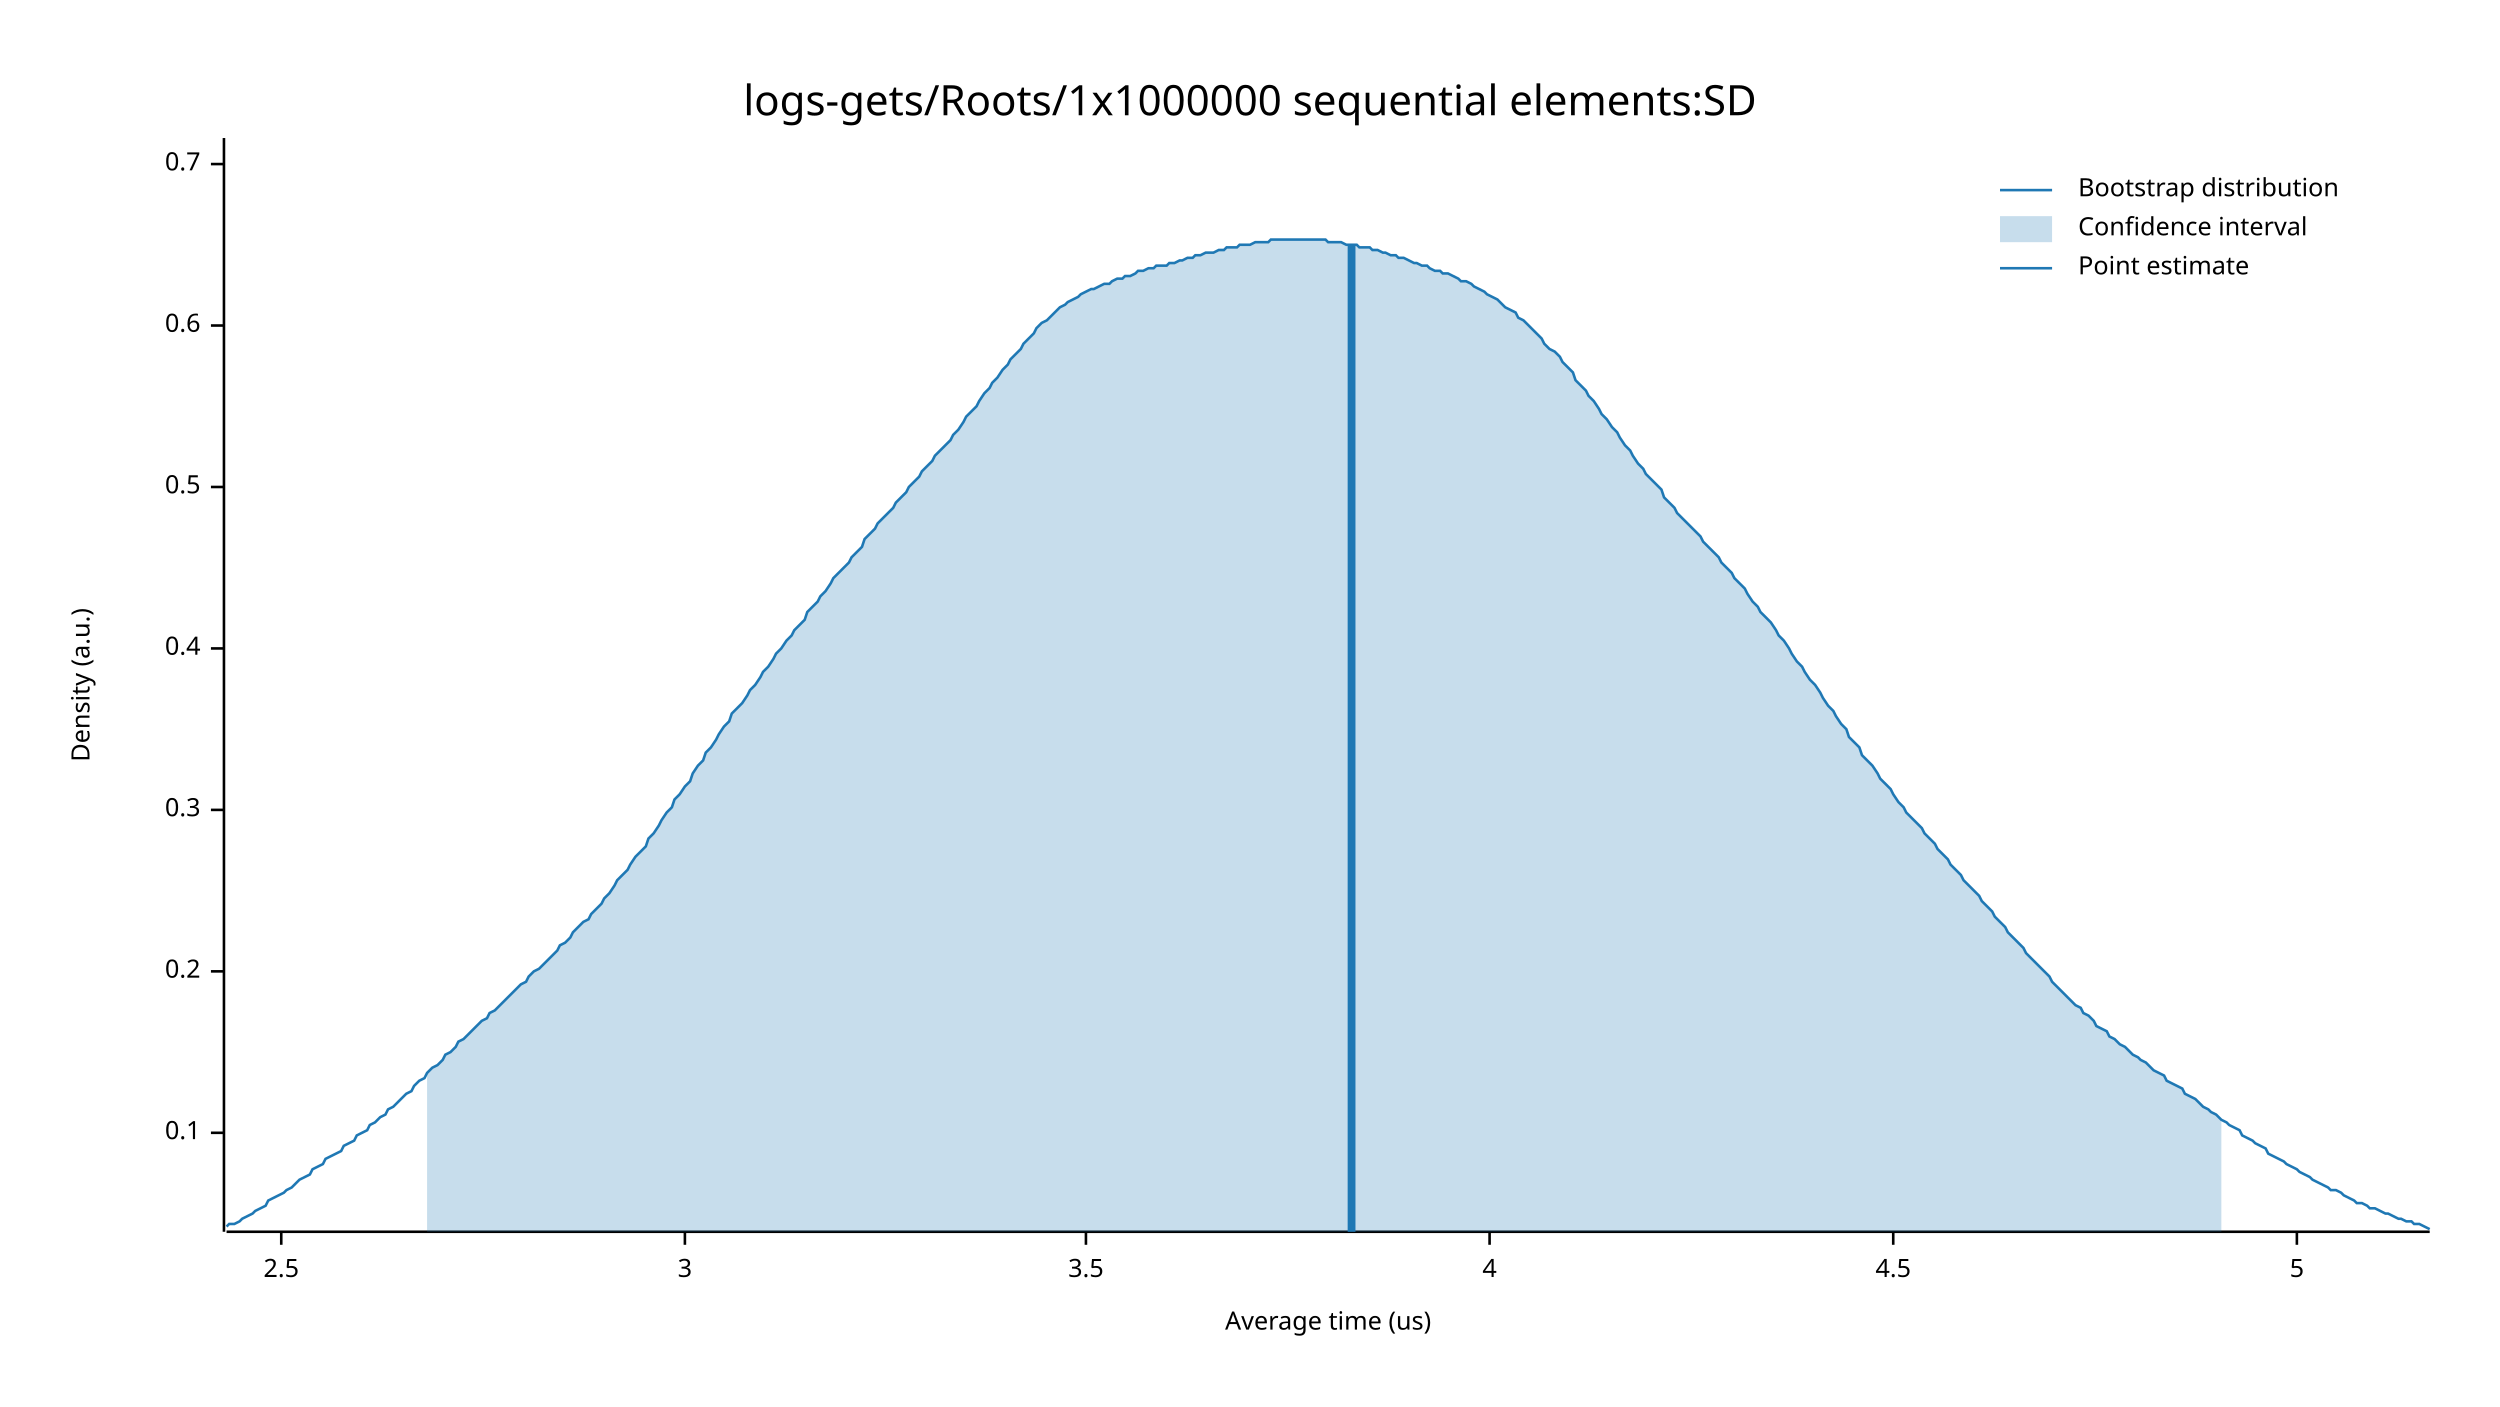
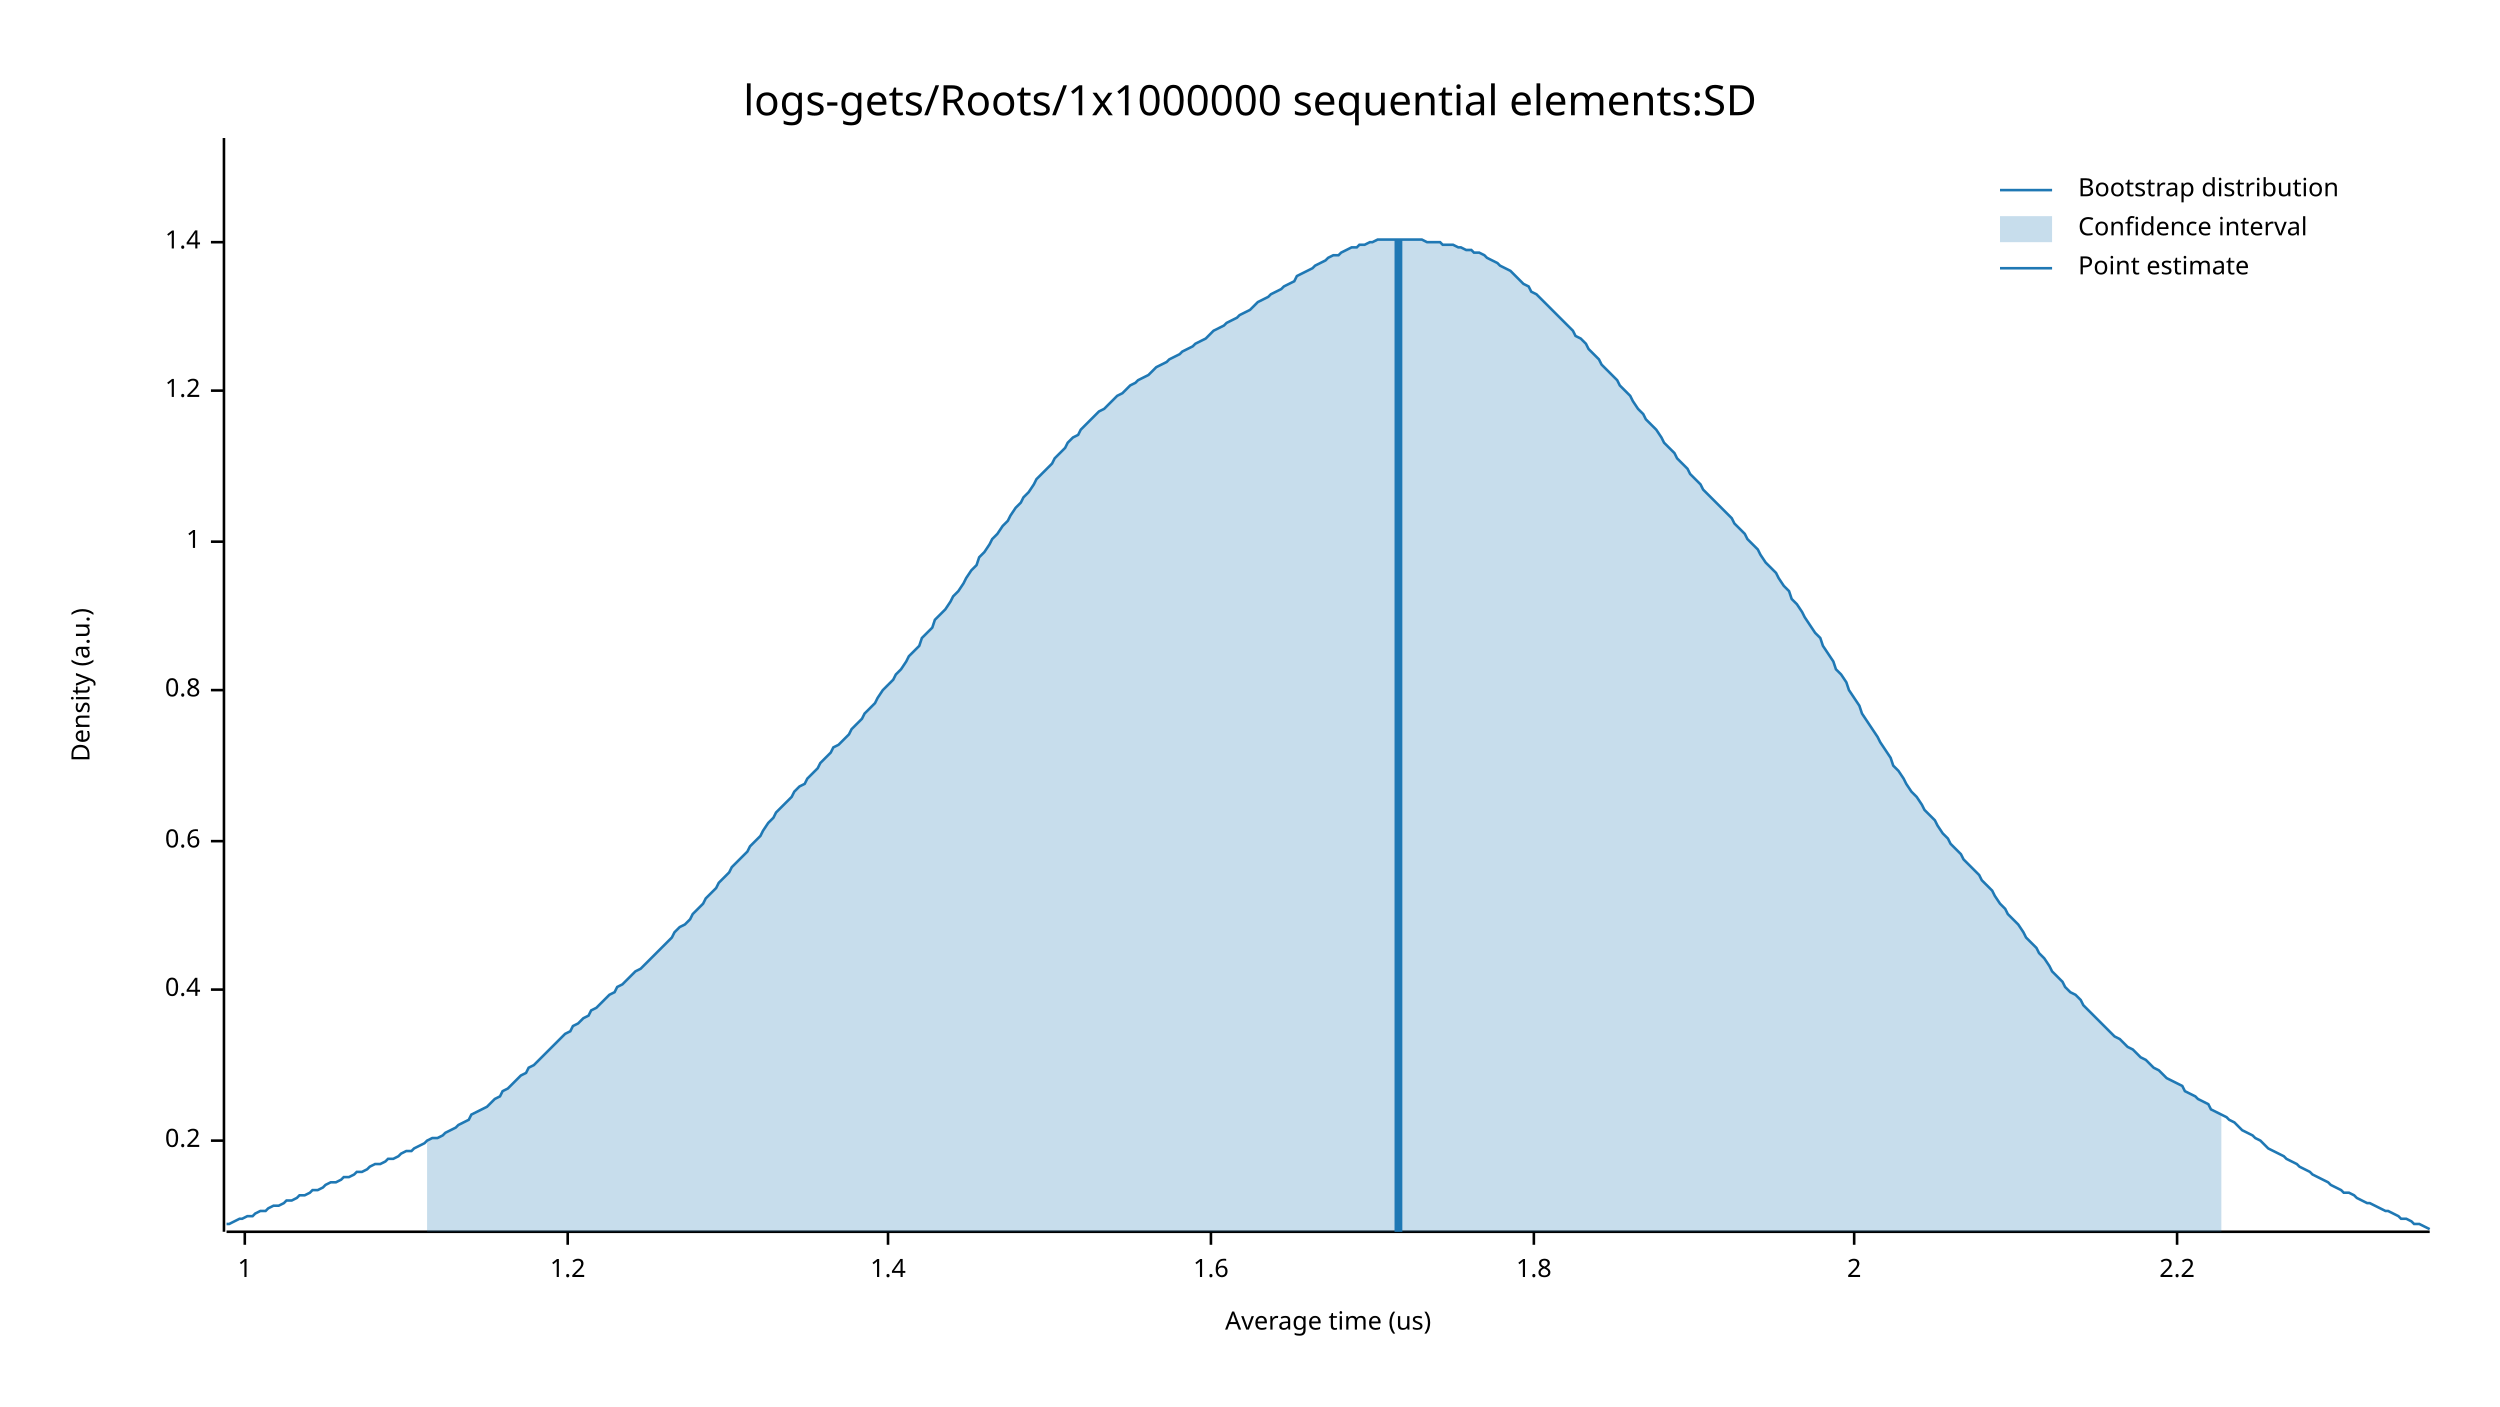
<svg xmlns="http://www.w3.org/2000/svg" width="960" height="540" viewBox="0 0 960 540">
  <text x="480" y="32" dy="0.76em" text-anchor="middle" font-family="sans-serif" font-size="16.129" opacity="1" fill="#000000">
logs-gets/Roots/1x1000000 sequential elements:SD
</text>
  <text x="27" y="263" dy="0.76em" text-anchor="middle" font-family="sans-serif" font-size="9.677" opacity="1" fill="#000000" transform="rotate(270, 27, 263)">
Density (a.u.)
</text>
  <text x="510" y="513" dy="-0.5ex" text-anchor="middle" font-family="sans-serif" font-size="9.677" opacity="1" fill="#000000">
Average time (us)
</text>
  <polyline fill="none" opacity="1" stroke="#000000" stroke-width="1" points="86,53 86,473 " />
-   <text x="77" y="435" dy="0.5ex" text-anchor="end" font-family="sans-serif" font-size="9.677" opacity="1" fill="#000000">
- 0.1
- </text>
-   <polyline fill="none" opacity="1" stroke="#000000" stroke-width="1" points="81,435 86,435 " />
-   <text x="77" y="373" dy="0.5ex" text-anchor="end" font-family="sans-serif" font-size="9.677" opacity="1" fill="#000000">
+   <text x="77" y="438" dy="0.5ex" text-anchor="end" font-family="sans-serif" font-size="9.677" opacity="1" fill="#000000">
0.2
</text>
-   <polyline fill="none" opacity="1" stroke="#000000" stroke-width="1" points="81,373 86,373 " />
-   <text x="77" y="311" dy="0.5ex" text-anchor="end" font-family="sans-serif" font-size="9.677" opacity="1" fill="#000000">
- 0.3
- </text>
-   <polyline fill="none" opacity="1" stroke="#000000" stroke-width="1" points="81,311 86,311 " />
-   <text x="77" y="249" dy="0.5ex" text-anchor="end" font-family="sans-serif" font-size="9.677" opacity="1" fill="#000000">
+   <polyline fill="none" opacity="1" stroke="#000000" stroke-width="1" points="81,438 86,438 " />
+   <text x="77" y="380" dy="0.5ex" text-anchor="end" font-family="sans-serif" font-size="9.677" opacity="1" fill="#000000">
0.4
</text>
-   <polyline fill="none" opacity="1" stroke="#000000" stroke-width="1" points="81,249 86,249 " />
-   <text x="77" y="187" dy="0.5ex" text-anchor="end" font-family="sans-serif" font-size="9.677" opacity="1" fill="#000000">
- 0.5
- </text>
-   <polyline fill="none" opacity="1" stroke="#000000" stroke-width="1" points="81,187 86,187 " />
-   <text x="77" y="125" dy="0.5ex" text-anchor="end" font-family="sans-serif" font-size="9.677" opacity="1" fill="#000000">
+   <polyline fill="none" opacity="1" stroke="#000000" stroke-width="1" points="81,380 86,380 " />
+   <text x="77" y="323" dy="0.5ex" text-anchor="end" font-family="sans-serif" font-size="9.677" opacity="1" fill="#000000">
0.6
</text>
-   <polyline fill="none" opacity="1" stroke="#000000" stroke-width="1" points="81,125 86,125 " />
-   <text x="77" y="63" dy="0.5ex" text-anchor="end" font-family="sans-serif" font-size="9.677" opacity="1" fill="#000000">
- 0.7
+   <polyline fill="none" opacity="1" stroke="#000000" stroke-width="1" points="81,323 86,323 " />
+   <text x="77" y="265" dy="0.5ex" text-anchor="end" font-family="sans-serif" font-size="9.677" opacity="1" fill="#000000">
+ 0.8
</text>
-   <polyline fill="none" opacity="1" stroke="#000000" stroke-width="1" points="81,63 86,63 " />
+   <polyline fill="none" opacity="1" stroke="#000000" stroke-width="1" points="81,265 86,265 " />
+   <text x="77" y="208" dy="0.5ex" text-anchor="end" font-family="sans-serif" font-size="9.677" opacity="1" fill="#000000">
+ 1
+ </text>
+   <polyline fill="none" opacity="1" stroke="#000000" stroke-width="1" points="81,208 86,208 " />
+   <text x="77" y="150" dy="0.5ex" text-anchor="end" font-family="sans-serif" font-size="9.677" opacity="1" fill="#000000">
+ 1.2
+ </text>
+   <polyline fill="none" opacity="1" stroke="#000000" stroke-width="1" points="81,150 86,150 " />
+   <text x="77" y="93" dy="0.5ex" text-anchor="end" font-family="sans-serif" font-size="9.677" opacity="1" fill="#000000">
+ 1.4
+ </text>
+   <polyline fill="none" opacity="1" stroke="#000000" stroke-width="1" points="81,93 86,93 " />
  <polyline fill="none" opacity="1" stroke="#000000" stroke-width="1" points="87,473 933,473 " />
-   <text x="108" y="483" dy="0.76em" text-anchor="middle" font-family="sans-serif" font-size="9.677" opacity="1" fill="#000000">
- 2.5
+   <text x="94" y="483" dy="0.76em" text-anchor="middle" font-family="sans-serif" font-size="9.677" opacity="1" fill="#000000">
+ 1
</text>
-   <polyline fill="none" opacity="1" stroke="#000000" stroke-width="1" points="108,473 108,478 " />
-   <text x="263" y="483" dy="0.76em" text-anchor="middle" font-family="sans-serif" font-size="9.677" opacity="1" fill="#000000">
- 3
+   <polyline fill="none" opacity="1" stroke="#000000" stroke-width="1" points="94,473 94,478 " />
+   <text x="218" y="483" dy="0.76em" text-anchor="middle" font-family="sans-serif" font-size="9.677" opacity="1" fill="#000000">
+ 1.2
</text>
-   <polyline fill="none" opacity="1" stroke="#000000" stroke-width="1" points="263,473 263,478 " />
-   <text x="417" y="483" dy="0.76em" text-anchor="middle" font-family="sans-serif" font-size="9.677" opacity="1" fill="#000000">
- 3.5
+   <polyline fill="none" opacity="1" stroke="#000000" stroke-width="1" points="218,473 218,478 " />
+   <text x="341" y="483" dy="0.76em" text-anchor="middle" font-family="sans-serif" font-size="9.677" opacity="1" fill="#000000">
+ 1.4
</text>
-   <polyline fill="none" opacity="1" stroke="#000000" stroke-width="1" points="417,473 417,478 " />
-   <text x="572" y="483" dy="0.76em" text-anchor="middle" font-family="sans-serif" font-size="9.677" opacity="1" fill="#000000">
- 4
+   <polyline fill="none" opacity="1" stroke="#000000" stroke-width="1" points="341,473 341,478 " />
+   <text x="465" y="483" dy="0.76em" text-anchor="middle" font-family="sans-serif" font-size="9.677" opacity="1" fill="#000000">
+ 1.6
</text>
-   <polyline fill="none" opacity="1" stroke="#000000" stroke-width="1" points="572,473 572,478 " />
-   <text x="727" y="483" dy="0.76em" text-anchor="middle" font-family="sans-serif" font-size="9.677" opacity="1" fill="#000000">
- 4.5
+   <polyline fill="none" opacity="1" stroke="#000000" stroke-width="1" points="465,473 465,478 " />
+   <text x="589" y="483" dy="0.76em" text-anchor="middle" font-family="sans-serif" font-size="9.677" opacity="1" fill="#000000">
+ 1.8
</text>
-   <polyline fill="none" opacity="1" stroke="#000000" stroke-width="1" points="727,473 727,478 " />
-   <text x="882" y="483" dy="0.76em" text-anchor="middle" font-family="sans-serif" font-size="9.677" opacity="1" fill="#000000">
- 5
+   <polyline fill="none" opacity="1" stroke="#000000" stroke-width="1" points="589,473 589,478 " />
+   <text x="712" y="483" dy="0.76em" text-anchor="middle" font-family="sans-serif" font-size="9.677" opacity="1" fill="#000000">
+ 2
</text>
-   <polyline fill="none" opacity="1" stroke="#000000" stroke-width="1" points="882,473 882,478 " />
-   <polyline fill="none" opacity="1" stroke="#1F78B4" stroke-width="1" points="87,471 88,470 90,470 92,469 93,468 95,467 97,466 98,465 100,464 102,463 103,461 105,460 107,459 109,458 110,457 112,456 114,454 115,453 117,452 119,451 120,449 122,448 124,447 125,445 127,444 129,443 131,442 132,440 134,439 136,438 137,436 139,435 141,434 142,432 144,431 146,429 148,428 149,426 151,425 153,423 154,422 156,420 158,419 159,417 161,415 163,414 164,412 166,410 168,409 170,407 171,405 173,404 175,402 176,400 178,399 180,397 181,396 183,394 185,392 187,391 188,389 190,388 192,386 193,385 195,383 197,381 198,380 200,378 202,377 203,375 205,373 207,372 209,370 210,369 212,367 214,365 215,363 217,362 219,360 220,358 222,356 224,354 226,353 227,351 229,349 231,347 232,345 234,343 236,340 237,338 239,336 241,334 242,332 244,329 246,327 248,325 249,322 251,320 253,317 254,315 256,312 258,310 259,307 261,305 263,302 265,300 266,297 268,294 270,292 271,289 273,287 275,284 276,282 278,279 280,277 281,274 283,272 285,270 287,267 288,265 290,263 292,260 293,258 295,256 297,253 298,251 300,249 302,246 304,244 305,242 307,240 309,238 310,235 312,233 314,231 315,229 317,227 319,224 320,222 322,220 324,218 326,216 327,214 329,212 331,210 332,207 334,205 336,203 337,201 339,199 341,197 343,195 344,193 346,191 348,189 349,187 351,185 353,183 354,181 356,179 358,177 359,175 361,173 363,171 365,169 366,167 368,165 370,162 371,160 373,158 375,156 376,154 378,151 380,149 381,147 383,145 385,142 387,140 388,138 390,136 392,134 393,132 395,130 397,128 398,126 400,124 402,123 404,121 405,120 407,118 409,117 410,116 412,115 414,114 415,113 417,112 419,111 420,111 422,110 424,109 426,109 427,108 429,107 431,107 432,106 434,106 436,105 437,104 439,104 441,103 443,103 444,102 446,102 448,102 449,101 451,101 453,100 454,100 456,99 458,99 459,98 461,98 463,97 465,97 466,97 468,96 470,96 471,95 473,95 475,95 476,94 478,94 480,94 482,93 483,93 485,93 487,93 488,92 490,92 492,92 493,92 495,92 497,92 498,92 500,92 502,92 504,92 505,92 507,92 509,92 510,93 512,93 514,93 515,93 517,94 519,94 521,94 522,95 524,95 526,95 527,96 529,96 531,97 532,97 534,98 536,98 537,99 539,99 541,100 543,101 544,101 546,102 548,102 549,103 551,104 553,104 554,105 556,105 558,106 560,107 561,108 563,108 565,109 566,110 568,111 570,112 571,113 573,114 575,115 576,116 578,118 580,119 582,120 583,122 585,123 587,125 588,126 590,128 592,130 593,132 595,134 597,135 599,137 600,139 602,141 604,143 605,146 607,148 609,150 610,152 612,154 614,157 615,159 617,161 619,164 621,166 622,168 624,171 626,173 627,175 629,178 631,180 632,182 634,184 636,186 638,188 639,191 641,193 643,195 644,197 646,199 648,201 649,202 651,204 653,206 654,208 656,210 658,212 660,214 661,216 663,218 665,220 666,222 668,224 670,226 671,228 673,231 675,233 676,235 678,237 680,239 682,242 683,244 685,246 687,249 688,251 690,254 692,256 693,258 695,261 697,263 699,266 700,268 702,271 704,273 705,275 707,278 709,280 710,283 712,285 714,287 715,290 717,292 719,294 721,297 722,299 724,301 726,303 727,305 729,308 731,310 732,312 734,314 736,316 738,318 739,320 741,322 743,324 744,326 746,328 748,330 749,332 751,334 753,336 754,338 756,340 758,342 760,344 761,346 763,348 765,350 766,352 768,354 770,356 771,358 773,360 775,362 777,364 778,366 780,368 782,370 783,371 785,373 787,375 788,377 790,379 792,381 793,382 795,384 797,386 799,387 800,389 802,390 804,392 805,394 807,395 809,396 810,398 812,399 814,401 816,402 817,403 819,405 821,406 822,407 824,408 826,410 827,411 829,412 831,413 832,415 834,416 836,417 838,418 839,420 841,421 843,422 844,423 846,425 848,426 849,427 851,428 853,430 855,431 856,432 858,433 860,434 861,436 863,437 865,438 866,439 868,440 870,441 871,443 873,444 875,445 877,446 878,447 880,448 882,449 883,450 885,451 887,452 888,453 890,454 892,455 894,456 895,457 897,457 899,458 900,459 902,460 904,461 905,462 907,462 909,463 910,464 912,464 914,465 916,466 917,466 919,467 921,468 922,468 924,469 926,469 927,470 929,470 931,471 933,472 " />
-   <polygon opacity="0.25" fill="#1F78B4" points="164,412 166,410 168,409 170,407 171,405 173,404 175,402 176,400 178,399 180,397 181,396 183,394 185,392 187,391 188,389 190,388 192,386 193,385 195,383 197,381 198,380 200,378 202,377 203,375 205,373 207,372 209,370 210,369 212,367 214,365 215,363 217,362 219,360 220,358 222,356 224,354 226,353 227,351 229,349 231,347 232,345 234,343 236,340 237,338 239,336 241,334 242,332 244,329 246,327 248,325 249,322 251,320 253,317 254,315 256,312 258,310 259,307 261,305 263,302 265,300 266,297 268,294 270,292 271,289 273,287 275,284 276,282 278,279 280,277 281,274 283,272 285,270 287,267 288,265 290,263 292,260 293,258 295,256 297,253 298,251 300,249 302,246 304,244 305,242 307,240 309,238 310,235 312,233 314,231 315,229 317,227 319,224 320,222 322,220 324,218 326,216 327,214 329,212 331,210 332,207 334,205 336,203 337,201 339,199 341,197 343,195 344,193 346,191 348,189 349,187 351,185 353,183 354,181 356,179 358,177 359,175 361,173 363,171 365,169 366,167 368,165 370,162 371,160 373,158 375,156 376,154 378,151 380,149 381,147 383,145 385,142 387,140 388,138 390,136 392,134 393,132 395,130 397,128 398,126 400,124 402,123 404,121 405,120 407,118 409,117 410,116 412,115 414,114 415,113 417,112 419,111 420,111 422,110 424,109 426,109 427,108 429,107 431,107 432,106 434,106 436,105 437,104 439,104 441,103 443,103 444,102 446,102 448,102 449,101 451,101 453,100 454,100 456,99 458,99 459,98 461,98 463,97 465,97 466,97 468,96 470,96 471,95 473,95 475,95 476,94 478,94 480,94 482,93 483,93 485,93 487,93 488,92 490,92 492,92 493,92 495,92 497,92 498,92 500,92 502,92 504,92 505,92 507,92 509,92 510,93 512,93 514,93 515,93 517,94 519,94 521,94 522,95 524,95 526,95 527,96 529,96 531,97 532,97 534,98 536,98 537,99 539,99 541,100 543,101 544,101 546,102 548,102 549,103 551,104 553,104 554,105 556,105 558,106 560,107 561,108 563,108 565,109 566,110 568,111 570,112 571,113 573,114 575,115 576,116 578,118 580,119 582,120 583,122 585,123 587,125 588,126 590,128 592,130 593,132 595,134 597,135 599,137 600,139 602,141 604,143 605,146 607,148 609,150 610,152 612,154 614,157 615,159 617,161 619,164 621,166 622,168 624,171 626,173 627,175 629,178 631,180 632,182 634,184 636,186 638,188 639,191 641,193 643,195 644,197 646,199 648,201 649,202 651,204 653,206 654,208 656,210 658,212 660,214 661,216 663,218 665,220 666,222 668,224 670,226 671,228 673,231 675,233 676,235 678,237 680,239 682,242 683,244 685,246 687,249 688,251 690,254 692,256 693,258 695,261 697,263 699,266 700,268 702,271 704,273 705,275 707,278 709,280 710,283 712,285 714,287 715,290 717,292 719,294 721,297 722,299 724,301 726,303 727,305 729,308 731,310 732,312 734,314 736,316 738,318 739,320 741,322 743,324 744,326 746,328 748,330 749,332 751,334 753,336 754,338 756,340 758,342 760,344 761,346 763,348 765,350 766,352 768,354 770,356 771,358 773,360 775,362 777,364 778,366 780,368 782,370 783,371 785,373 787,375 788,377 790,379 792,381 793,382 795,384 797,386 799,387 800,389 802,390 804,392 805,394 807,395 809,396 810,398 812,399 814,401 816,402 817,403 819,405 821,406 822,407 824,408 826,410 827,411 829,412 831,413 832,415 834,416 836,417 838,418 839,420 841,421 843,422 844,423 846,425 848,426 849,427 851,428 853,430 853,473 164,473 " />
-   <polyline fill="none" opacity="1" stroke="#1F78B4" stroke-width="3" points="519,473 519,94 " />
+   <polyline fill="none" opacity="1" stroke="#000000" stroke-width="1" points="712,473 712,478 " />
+   <text x="836" y="483" dy="0.76em" text-anchor="middle" font-family="sans-serif" font-size="9.677" opacity="1" fill="#000000">
+ 2.2
+ </text>
+   <polyline fill="none" opacity="1" stroke="#000000" stroke-width="1" points="836,473 836,478 " />
+   <polyline fill="none" opacity="1" stroke="#1F78B4" stroke-width="1" points="87,470 88,470 90,469 92,468 93,468 95,467 97,467 98,466 100,465 102,465 103,464 105,463 107,463 109,462 110,461 112,461 114,460 115,459 117,459 119,458 120,457 122,457 124,456 125,455 127,454 129,454 131,453 132,452 134,452 136,451 137,450 139,450 141,449 142,448 144,447 146,447 148,446 149,445 151,445 153,444 154,443 156,442 158,442 159,441 161,440 163,439 164,438 166,437 168,437 170,436 171,435 173,434 175,433 176,432 178,431 180,430 181,428 183,427 185,426 187,425 188,424 190,422 192,421 193,419 195,418 197,416 198,415 200,413 202,412 203,410 205,409 207,407 209,405 210,404 212,402 214,400 215,399 217,397 219,396 220,394 222,393 224,391 226,390 227,388 229,387 231,385 232,384 234,382 236,381 237,379 239,378 241,376 242,375 244,373 246,372 248,370 249,369 251,367 253,365 254,364 256,362 258,360 259,358 261,356 263,355 265,353 266,351 268,349 270,347 271,345 273,343 275,341 276,339 278,337 280,335 281,333 283,331 285,329 287,327 288,325 290,323 292,321 293,319 295,316 297,314 298,312 300,310 302,308 304,306 305,304 307,302 309,301 310,299 312,297 314,295 315,293 317,291 319,289 320,287 322,286 324,284 326,282 327,280 329,278 331,276 332,274 334,272 336,270 337,268 339,265 341,263 343,261 344,259 346,257 348,254 349,252 351,250 353,248 354,245 356,243 358,241 359,238 361,236 363,234 365,231 366,229 368,227 370,224 371,222 373,219 375,217 376,214 378,212 380,209 381,207 383,205 385,202 387,200 388,198 390,195 392,193 393,191 395,189 397,186 398,184 400,182 402,180 404,178 405,176 407,174 409,172 410,170 412,168 414,167 415,165 417,163 419,161 420,160 422,158 424,157 426,155 427,154 429,152 431,151 432,150 434,148 436,147 437,146 439,145 441,144 443,142 444,141 446,140 448,139 449,138 451,137 453,136 454,135 456,134 458,133 459,132 461,131 463,130 465,128 466,127 468,126 470,125 471,124 473,123 475,122 476,121 478,120 480,119 482,117 483,116 485,115 487,114 488,113 490,112 492,111 493,110 495,109 497,108 498,106 500,105 502,104 504,103 505,102 507,101 509,100 510,99 512,98 514,98 515,97 517,96 519,95 521,95 522,94 524,94 526,93 527,93 529,92 531,92 532,92 534,92 536,92 537,92 539,92 541,92 543,92 544,92 546,92 548,93 549,93 551,93 553,93 554,94 556,94 558,94 560,95 561,95 563,96 565,96 566,97 568,97 570,98 571,99 573,100 575,101 576,102 578,103 580,104 582,106 583,107 585,109 587,110 588,112 590,113 592,115 593,116 595,118 597,120 599,122 600,123 602,125 604,127 605,129 607,130 609,132 610,134 612,136 614,138 615,140 617,142 619,144 621,146 622,148 624,150 626,152 627,154 629,157 631,159 632,161 634,163 636,165 638,168 639,170 641,172 643,174 644,176 646,178 648,180 649,182 651,184 653,186 654,188 656,190 658,192 660,194 661,195 663,197 665,199 666,201 668,203 670,205 671,207 673,209 675,211 676,213 678,216 680,218 682,220 683,222 685,225 687,227 688,230 690,232 692,235 693,237 695,240 697,243 699,245 700,248 702,251 704,254 705,257 707,259 709,262 710,265 712,268 714,271 715,274 717,277 719,280 721,283 722,285 724,288 726,291 727,294 729,296 731,299 732,301 734,304 736,306 738,309 739,311 741,313 743,315 744,317 746,320 748,322 749,324 751,326 753,328 754,330 756,332 758,334 760,336 761,338 763,340 765,342 766,344 768,347 770,349 771,351 773,353 775,355 777,358 778,360 780,362 782,364 783,366 785,368 787,371 788,373 790,375 792,377 793,379 795,381 797,382 799,384 800,386 802,388 804,390 805,391 807,393 809,395 810,396 812,398 814,399 816,401 817,402 819,403 821,405 822,406 824,407 826,409 827,410 829,411 831,413 832,414 834,415 836,416 838,417 839,419 841,420 843,421 844,422 846,423 848,424 849,426 851,427 853,428 855,429 856,430 858,431 860,433 861,434 863,435 865,436 866,437 868,438 870,440 871,441 873,442 875,443 877,444 878,445 880,446 882,447 883,448 885,449 887,450 888,451 890,452 892,453 894,454 895,455 897,456 899,457 900,458 902,458 904,459 905,460 907,461 909,462 910,462 912,463 914,464 916,465 917,465 919,466 921,467 922,468 924,468 926,469 927,470 929,470 931,471 933,472 " />
+   <polygon opacity="0.25" fill="#1F78B4" points="164,438 166,437 168,437 170,436 171,435 173,434 175,433 176,432 178,431 180,430 181,428 183,427 185,426 187,425 188,424 190,422 192,421 193,419 195,418 197,416 198,415 200,413 202,412 203,410 205,409 207,407 209,405 210,404 212,402 214,400 215,399 217,397 219,396 220,394 222,393 224,391 226,390 227,388 229,387 231,385 232,384 234,382 236,381 237,379 239,378 241,376 242,375 244,373 246,372 248,370 249,369 251,367 253,365 254,364 256,362 258,360 259,358 261,356 263,355 265,353 266,351 268,349 270,347 271,345 273,343 275,341 276,339 278,337 280,335 281,333 283,331 285,329 287,327 288,325 290,323 292,321 293,319 295,316 297,314 298,312 300,310 302,308 304,306 305,304 307,302 309,301 310,299 312,297 314,295 315,293 317,291 319,289 320,287 322,286 324,284 326,282 327,280 329,278 331,276 332,274 334,272 336,270 337,268 339,265 341,263 343,261 344,259 346,257 348,254 349,252 351,250 353,248 354,245 356,243 358,241 359,238 361,236 363,234 365,231 366,229 368,227 370,224 371,222 373,219 375,217 376,214 378,212 380,209 381,207 383,205 385,202 387,200 388,198 390,195 392,193 393,191 395,189 397,186 398,184 400,182 402,180 404,178 405,176 407,174 409,172 410,170 412,168 414,167 415,165 417,163 419,161 420,160 422,158 424,157 426,155 427,154 429,152 431,151 432,150 434,148 436,147 437,146 439,145 441,144 443,142 444,141 446,140 448,139 449,138 451,137 453,136 454,135 456,134 458,133 459,132 461,131 463,130 465,128 466,127 468,126 470,125 471,124 473,123 475,122 476,121 478,120 480,119 482,117 483,116 485,115 487,114 488,113 490,112 492,111 493,110 495,109 497,108 498,106 500,105 502,104 504,103 505,102 507,101 509,100 510,99 512,98 514,98 515,97 517,96 519,95 521,95 522,94 524,94 526,93 527,93 529,92 531,92 532,92 534,92 536,92 537,92 539,92 541,92 543,92 544,92 546,92 548,93 549,93 551,93 553,93 554,94 556,94 558,94 560,95 561,95 563,96 565,96 566,97 568,97 570,98 571,99 573,100 575,101 576,102 578,103 580,104 582,106 583,107 585,109 587,110 588,112 590,113 592,115 593,116 595,118 597,120 599,122 600,123 602,125 604,127 605,129 607,130 609,132 610,134 612,136 614,138 615,140 617,142 619,144 621,146 622,148 624,150 626,152 627,154 629,157 631,159 632,161 634,163 636,165 638,168 639,170 641,172 643,174 644,176 646,178 648,180 649,182 651,184 653,186 654,188 656,190 658,192 660,194 661,195 663,197 665,199 666,201 668,203 670,205 671,207 673,209 675,211 676,213 678,216 680,218 682,220 683,222 685,225 687,227 688,230 690,232 692,235 693,237 695,240 697,243 699,245 700,248 702,251 704,254 705,257 707,259 709,262 710,265 712,268 714,271 715,274 717,277 719,280 721,283 722,285 724,288 726,291 727,294 729,296 731,299 732,301 734,304 736,306 738,309 739,311 741,313 743,315 744,317 746,320 748,322 749,324 751,326 753,328 754,330 756,332 758,334 760,336 761,338 763,340 765,342 766,344 768,347 770,349 771,351 773,353 775,355 777,358 778,360 780,362 782,364 783,366 785,368 787,371 788,373 790,375 792,377 793,379 795,381 797,382 799,384 800,386 802,388 804,390 805,391 807,393 809,395 810,396 812,398 814,399 816,401 817,402 819,403 821,405 822,406 824,407 826,409 827,410 829,411 831,413 832,414 834,415 836,416 838,417 839,419 841,420 843,421 844,422 846,423 848,424 849,426 851,427 853,428 853,473 164,473 " />
+   <polyline fill="none" opacity="1" stroke="#1F78B4" stroke-width="3" points="537,473 537,92 " />
  <text x="798" y="68" dy="0.76em" text-anchor="start" font-family="sans-serif" font-size="9.677" opacity="1" fill="#000000">
Bootstrap distribution
</text>
  <text x="798" y="83" dy="0.76em" text-anchor="start" font-family="sans-serif" font-size="9.677" opacity="1" fill="#000000">
Confidence interval
</text>
  <text x="798" y="98" dy="0.76em" text-anchor="start" font-family="sans-serif" font-size="9.677" opacity="1" fill="#000000">
Point estimate
</text>
  <polyline fill="none" opacity="1" stroke="#1F78B4" stroke-width="1" points="768,73 788,73 " />
  <rect x="768" y="83" width="20" height="10" opacity="0.25" fill="#1F78B4" stroke="none" />
  <polyline fill="none" opacity="1" stroke="#1F78B4" stroke-width="1" points="768,103 788,103 " />
</svg>
